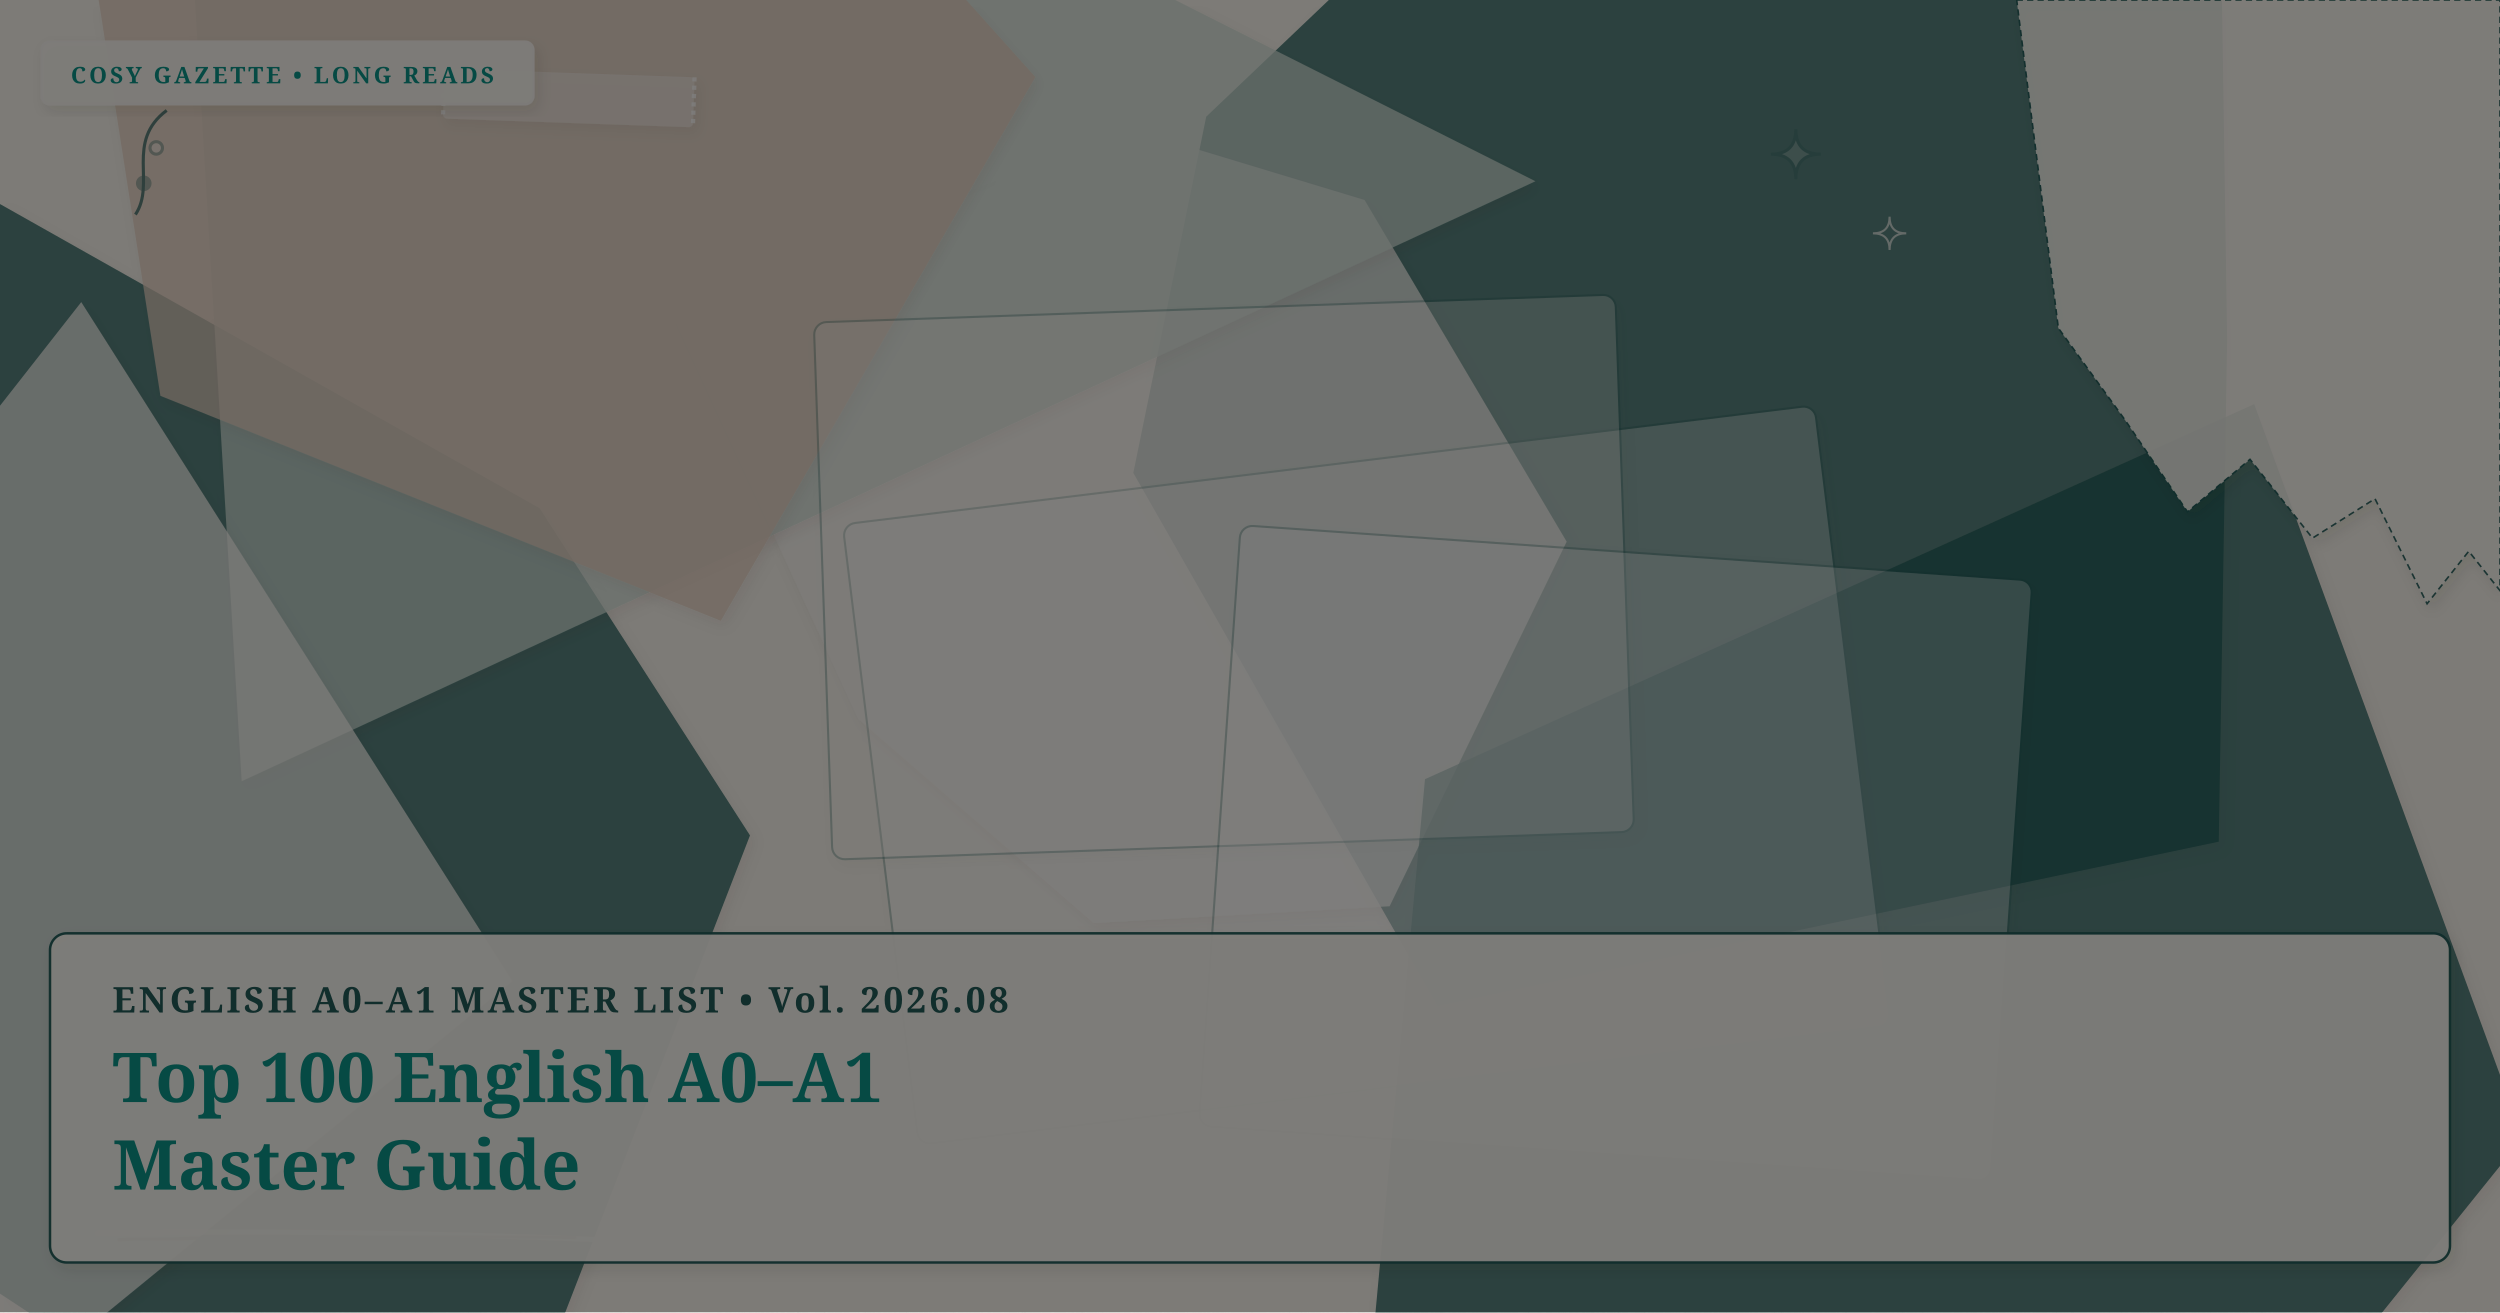
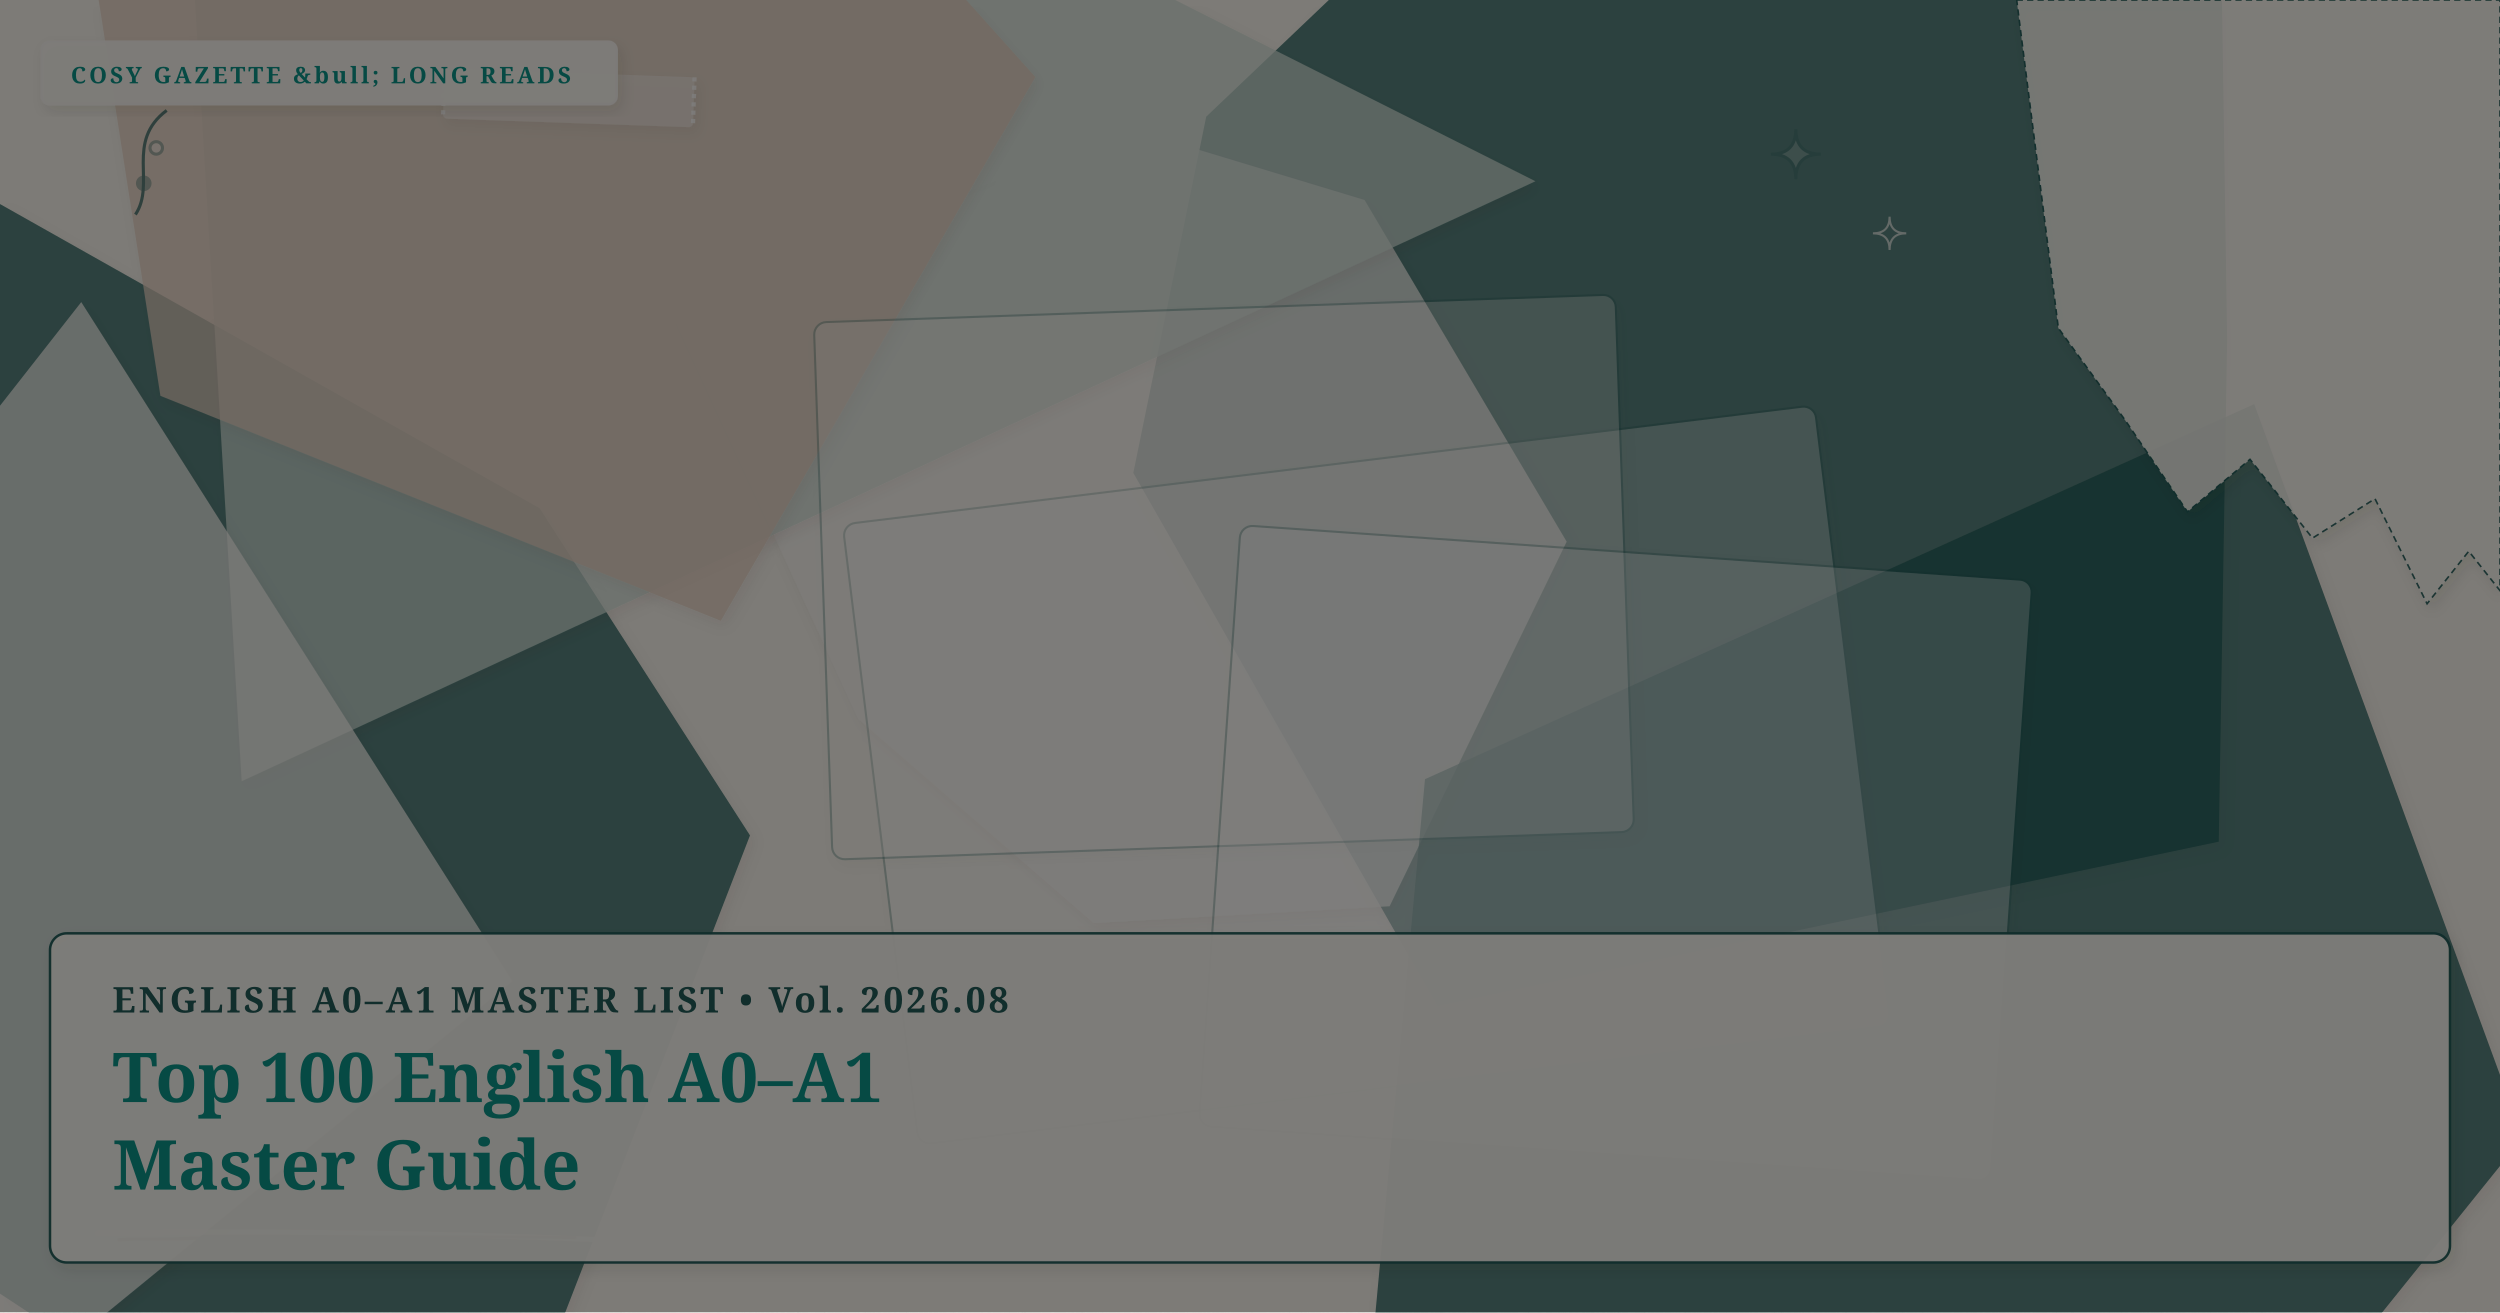
<svg xmlns="http://www.w3.org/2000/svg" viewBox="0 0 1200 630" width="100%" height="100%" preserveAspectRatio="xMidYMid slice" class="cosy-cover-art" data-motif="editorial-stars" data-seed="top-100-a0-a1-english" data-lang="en">
  <defs>
    <filter id="soft-shadow" x="-20%" y="-20%" width="140%" height="140%">
      <feDropShadow dx="2" dy="3" stdDeviation="3" flood-color="#3C281E" flood-opacity="0.10" />
    </filter>
    <filter id="paper-grain" x="0%" y="0%" width="100%" height="100%">
      <feTurbulence type="fractalNoise" baseFrequency="0.65" numOctaves="3" result="noise" />
      <feColorMatrix type="saturate" values="0" />
      <feComponentTransfer>
        <feFuncA type="linear" slope="0.05" />
      </feComponentTransfer>
      <feBlend mode="multiply" in="SourceGraphic" result="blend" />
    </filter>
  </defs>
  <style>
        @media (prefers-reduced-motion: reduce) {
          .cosy-cover-art * { animation: none !important; transition: none !important; }
        }
      </style>
  <rect width="1200" height="630" fill="#FAF6EE" />
  <polygon points="1069,163 1065,404 690,483 544,227 579,56 828,-181 1065,-101" fill="#225B58" opacity="0.75" style="filter: drop-shadow(2px 3px 3px rgba(60,40,30,0.08));" />
  <polygon points="752,260 667,435 525,443 412,345 322,149 546,63 655,96" fill="#faf7f2" opacity="0.75" style="filter: drop-shadow(2px 3px 3px rgba(60,40,30,0.08));" />
  <polygon points="360,401 250,685 70,667 -158,517 -270,282 -7,94 259,244" fill="#225B58" opacity="0.75" style="filter: drop-shadow(2px 3px 3px rgba(60,40,30,0.08));" />
  <polygon points="1211,546 964,853 649,751 684,374 1082,194" fill="#225B58" opacity="0.75" style="filter: drop-shadow(2px 3px 3px rgba(60,40,30,0.08));" />
  <polygon points="737,87 116,375 79,-244" fill="#D5E2D9" opacity="0.75" style="filter: drop-shadow(2px 3px 3px rgba(60,40,30,0.08));" />
  <polygon points="497,37 346,298 77,190 38,-60 322,-158" fill="#E8D2C2" opacity="0.75" style="filter: drop-shadow(2px 3px 3px rgba(60,40,30,0.08));" />
  <polygon points="246,471 0,672 -215,469 39,145" fill="#faf7f2" opacity="0.75" style="filter: drop-shadow(2px 3px 3px rgba(60,40,30,0.08));" />
  <g transform="rotate(-7 656 372)">
    <rect x="421" y="222" width="470" height="300" rx="6" fill="#FFFFFF" opacity="0.3" stroke="#225B58" stroke-width="1" filter="url(#soft-shadow)" />
  </g>
  <g transform="rotate(-2 587.5 277)">
    <rect x="395" y="148" width="385" height="258" rx="6" fill="#faf7f2" opacity="0.3" stroke="#225B58" stroke-width="1" filter="url(#soft-shadow)" />
  </g>
  <g transform="rotate(4 775.5 409.5)">
    <rect x="585" y="265" width="381" height="289" rx="6" fill="#FFFFFF" opacity="0.3" stroke="#225B58" stroke-width="1" filter="url(#soft-shadow)" />
  </g>
  <g class="cover-torn-paper" filter="url(#soft-shadow)">
    <polygon points="968,0 1200,0 1200,283.5 1185,264.6 1165,289.8 1140,239.4 1110,258.3 1080,220.5 1050,245.7 1020,201.6 988,157.5 968,0" fill="#FCF9F2" opacity="0.9" stroke="#225B58" stroke-width="0.8" stroke-dasharray="3 2" />
  </g>
  <g transform="rotate(2 273 47)" filter="url(#soft-shadow)">
    <rect x="213" y="35" width="120" height="24" rx="2" fill="#faf7f2" opacity="0.45" />
    <line x1="213" y1="35" x2="213" y2="59" stroke="#FFFFFF" stroke-width="2" stroke-dasharray="2 2" opacity="0.7" />
    <line x1="333" y1="35" x2="333" y2="59" stroke="#FFFFFF" stroke-width="2" stroke-dasharray="2 2" opacity="0.7" />
  </g>
  <g class="cover-tiny-doodles" stroke="#225B58" stroke-width="1.5" fill="none" opacity="0.7">
    <path d="M 862 62 Q 862 74 874 74 Q 862 74 862 86 Q 862 74 850 74 Q 862 74 862 62 Z" fill="#faf7f2" opacity="0.3" />
    <path d="M 907 104 Q 907 112 915 112 Q 907 112 907 120 Q 907 112 899 112 Q 907 112 907 104 Z" stroke="#faf7f2" stroke-width="1" />
    <path d="M 65 103 C 75 88, 60 68, 80 53" />
    <circle cx="69" cy="88" r="3" fill="#225B58" opacity="0.5" />
    <circle cx="75" cy="71" r="3" fill="#faf7f2" opacity="0.5" />
  </g>
  <g class="cover-sketchy-underline">
    <path d="M 47 592 Q 167 590 286 595" stroke="#faf7f2" stroke-width="2.5" stroke-linecap="round" fill="none" opacity="0.75" />
    <path d="M 57 595 Q 167 593 276 594" stroke="#225B58" stroke-width="1.5" stroke-linecap="round" fill="none" opacity="0.5" />
  </g>
  <g class="cover-masthead-label" filter="url(#soft-shadow)">
-     <rect x="20" y="20" width="236" height="30" rx="4" fill="#FCF9F2" opacity="0.95" stroke="#faf7f2" stroke-width="1.2" />
-     <text x="34" y="40" fill="#0d9488" font-family="Fraunces, 'Lora', Georgia, serif" font-size="11" font-weight="bold" letter-spacing="1.4">COSY GAZETTE • LONG READS</text>
+     <rect x="20" y="20" width="276" height="30" rx="4" fill="#FCF9F2" opacity="0.95" stroke="#faf7f2" stroke-width="1.2" />
+     <text x="34" y="40" fill="#0d9488" font-family="Fraunces, 'Lora', Georgia, serif" font-size="11" font-weight="bold" letter-spacing="1.4">COSY GAZETTE &amp;bull; LONG READS</text>
  </g>
  <g class="cover-text-overlay" filter="url(#soft-shadow)">
    <rect class="cover-overlay-box" x="24" y="448" width="1152" height="158" rx="8" fill="#FCF9F2" opacity="0.96" stroke="#225B58" stroke-width="1.2" />
    <text x="54" y="486" fill="#225B58" font-family="Fraunces, 'Lora', Georgia, serif" font-size="17" font-weight="bold" letter-spacing="1.5">ENGLISH A0–A1 MASTER LIST • Vol. 2026.08</text>
    <text x="54" y="529" fill="#0d9488" font-family="Fraunces, 'Lora', Georgia, serif" font-size="33" font-weight="bold">Top 100 English A0–A1</text>
    <text x="54" y="571" fill="#0d9488" font-family="Fraunces, 'Lora', Georgia, serif" font-size="33" font-weight="bold">Master Guide</text>
  </g>
  <rect width="1200" height="630" filter="url(#paper-grain)" opacity="0.5" pointer-events="none" />
</svg>
